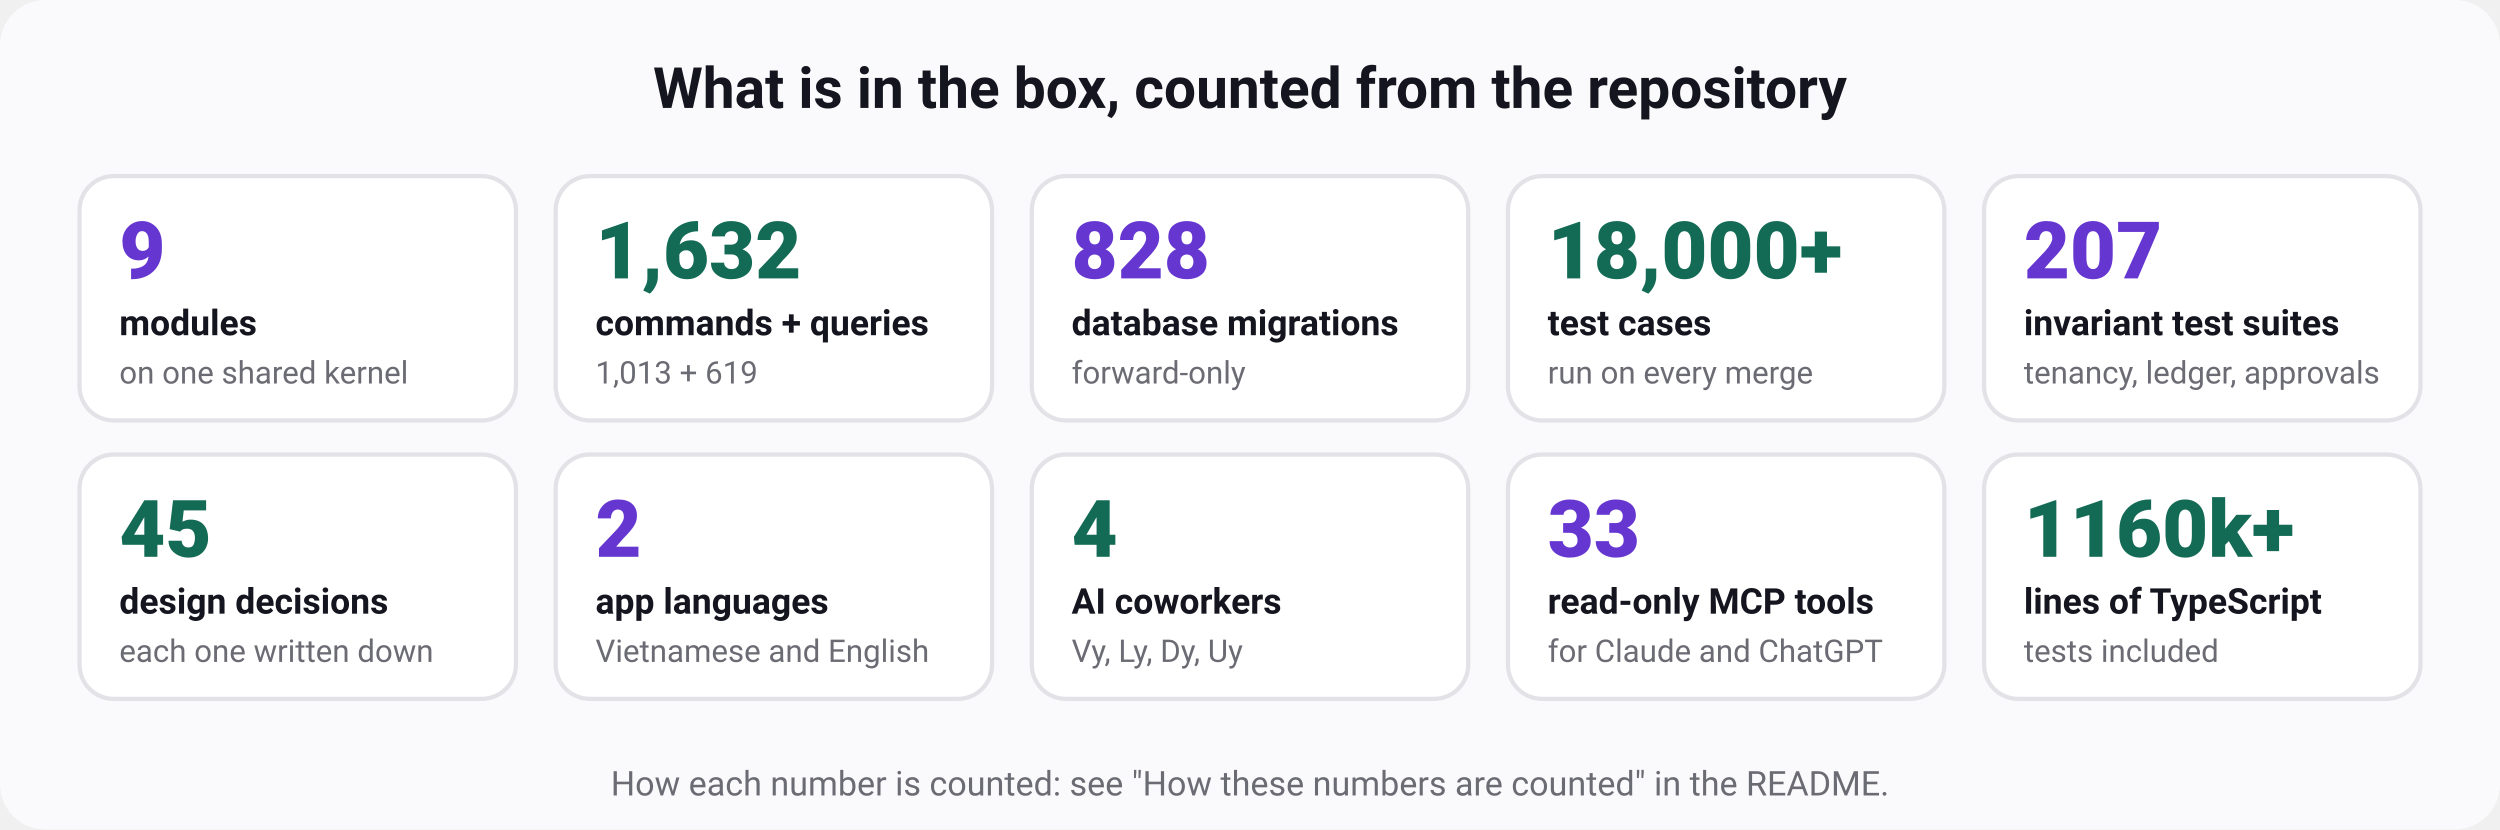
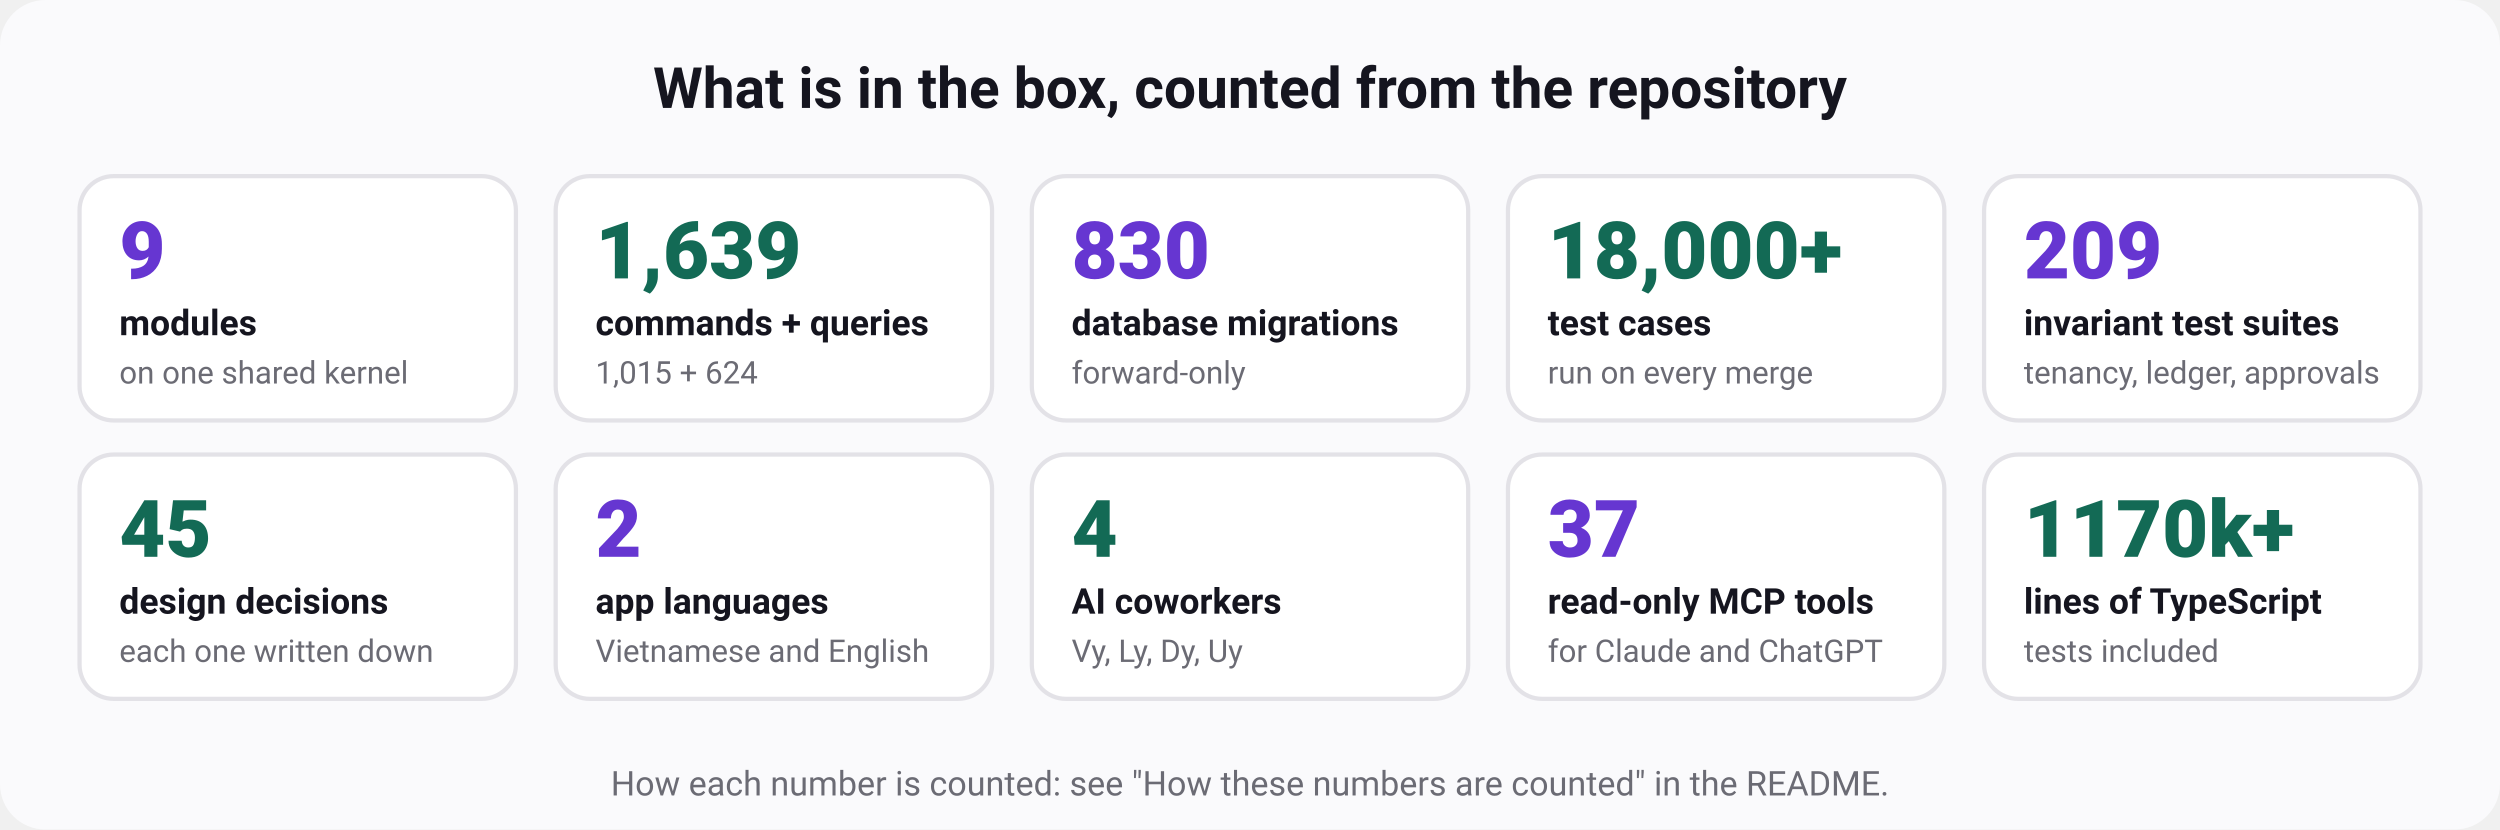
<svg xmlns="http://www.w3.org/2000/svg" width="880" height="292" viewBox="0 0 880 292" role="img" aria-labelledby="t d" font-family="ui-sans-serif, system-ui, -apple-system, 'Segoe UI', Roboto, 'Helvetica Neue', Arial, sans-serif">
  <rect width="880" height="292" rx="16" fill="#fafafc" />
  <text x="440" y="38" font-size="20" font-weight="700" fill="#15151f" text-anchor="middle">What is in the box, counted from the repository</text>
  <rect x="28" y="62" width="153.6" height="86" rx="12" fill="#ffffff" stroke="#e3e2e7" stroke-width="1.5" />
  <text x="42" y="98" font-size="28" font-weight="800" fill="#6636d1" text-anchor="start">9</text>
  <text x="42" y="118" font-size="12.5" font-weight="600" fill="#15151f" text-anchor="start">modules</text>
  <text x="42" y="135" font-size="11" font-weight="400" fill="#6b6b74" text-anchor="start">on one shared kernel</text>
  <rect x="195.6" y="62" width="153.6" height="86" rx="12" fill="#ffffff" stroke="#e3e2e7" stroke-width="1.5" />
-   <text x="209.6" y="98" font-size="28" font-weight="800" fill="#136a55" text-anchor="start">1,632</text>
+   <text x="209.6" y="98" font-size="28" font-weight="800" fill="#136a55" text-anchor="start">1,639</text>
  <text x="209.6" y="118" font-size="12.5" font-weight="600" fill="#15151f" text-anchor="start">commands + queries</text>
-   <text x="209.6" y="135" font-size="11" font-weight="400" fill="#6b6b74" text-anchor="start">1,013 + 619</text>
+   <text x="209.6" y="135" font-size="11" font-weight="400" fill="#6b6b74" text-anchor="start">1,015 + 624</text>
  <rect x="363.2" y="62" width="153.6" height="86" rx="12" fill="#ffffff" stroke="#e3e2e7" stroke-width="1.5" />
-   <text x="377.2" y="98" font-size="28" font-weight="800" fill="#6636d1" text-anchor="start">828</text>
+   <text x="377.2" y="98" font-size="28" font-weight="800" fill="#6636d1" text-anchor="start">830</text>
  <text x="377.2" y="118" font-size="12.5" font-weight="600" fill="#15151f" text-anchor="start">database migrations</text>
  <text x="377.2" y="135" font-size="11" font-weight="400" fill="#6b6b74" text-anchor="start">forward-only</text>
  <rect x="530.8" y="62" width="153.6" height="86" rx="12" fill="#ffffff" stroke="#e3e2e7" stroke-width="1.5" />
  <text x="544.8" y="98" font-size="28" font-weight="800" fill="#136a55" text-anchor="start">18,000+</text>
  <text x="544.8" y="118" font-size="12.5" font-weight="600" fill="#15151f" text-anchor="start">test cases</text>
  <text x="544.8" y="135" font-size="11" font-weight="400" fill="#6b6b74" text-anchor="start">run on every merge</text>
  <rect x="698.4" y="62" width="153.6" height="86" rx="12" fill="#ffffff" stroke="#e3e2e7" stroke-width="1.5" />
-   <text x="712.4" y="98" font-size="28" font-weight="800" fill="#6636d1" text-anchor="start">207</text>
+   <text x="712.4" y="98" font-size="28" font-weight="800" fill="#6636d1" text-anchor="start">209</text>
  <text x="712.4" y="118" font-size="12.5" font-weight="600" fill="#15151f" text-anchor="start">invariant test suites</text>
  <text x="712.4" y="135" font-size="11" font-weight="400" fill="#6b6b74" text-anchor="start">tenancy, ledger, approvals</text>
  <rect x="28" y="160" width="153.6" height="86" rx="12" fill="#ffffff" stroke="#e3e2e7" stroke-width="1.5" />
  <text x="42" y="196" font-size="28" font-weight="800" fill="#136a55" text-anchor="start">45</text>
  <text x="42" y="216" font-size="12.5" font-weight="600" fill="#15151f" text-anchor="start">design decisions</text>
  <text x="42" y="233" font-size="11" font-weight="400" fill="#6b6b74" text-anchor="start">each one written down</text>
  <rect x="195.6" y="160" width="153.6" height="86" rx="12" fill="#ffffff" stroke="#e3e2e7" stroke-width="1.5" />
  <text x="209.6" y="196" font-size="28" font-weight="800" fill="#6636d1" text-anchor="start">2</text>
  <text x="209.6" y="216" font-size="12.5" font-weight="600" fill="#15151f" text-anchor="start">app languages</text>
  <text x="209.6" y="233" font-size="11" font-weight="400" fill="#6b6b74" text-anchor="start">Vietnamese and English</text>
  <rect x="363.2" y="160" width="153.6" height="86" rx="12" fill="#ffffff" stroke="#e3e2e7" stroke-width="1.5" />
  <text x="377.2" y="196" font-size="28" font-weight="800" fill="#136a55" text-anchor="start">4</text>
  <text x="377.2" y="216" font-size="12.5" font-weight="600" fill="#15151f" text-anchor="start">AI coworkers</text>
  <text x="377.2" y="233" font-size="11" font-weight="400" fill="#6b6b74" text-anchor="start">Vy, Ly, Dy, Uy</text>
  <rect x="530.8" y="160" width="153.6" height="86" rx="12" fill="#ffffff" stroke="#e3e2e7" stroke-width="1.5" />
-   <text x="544.8" y="196" font-size="28" font-weight="800" fill="#6636d1" text-anchor="start">33</text>
+   <text x="544.8" y="196" font-size="28" font-weight="800" fill="#6636d1" text-anchor="start">37</text>
  <text x="544.8" y="216" font-size="12.5" font-weight="600" fill="#15151f" text-anchor="start">read-only MCP tools</text>
  <text x="544.8" y="233" font-size="11" font-weight="400" fill="#6b6b74" text-anchor="start">for Claude and ChatGPT</text>
  <rect x="698.4" y="160" width="153.6" height="86" rx="12" fill="#ffffff" stroke="#e3e2e7" stroke-width="1.5" />
-   <text x="712.4" y="196" font-size="28" font-weight="800" fill="#136a55" text-anchor="start">1160k+</text>
+   <text x="712.4" y="196" font-size="28" font-weight="800" fill="#136a55" text-anchor="start">1170k+</text>
  <text x="712.4" y="216" font-size="12.5" font-weight="600" fill="#15151f" text-anchor="start">lines of TypeScript</text>
  <text x="712.4" y="233" font-size="11" font-weight="400" fill="#6b6b74" text-anchor="start">tests included</text>
  <text x="440" y="280" font-size="12" font-weight="400" fill="#6b6b74" text-anchor="middle">How each number is counted: see "How these numbers are counted" in the README.</text>
</svg>
